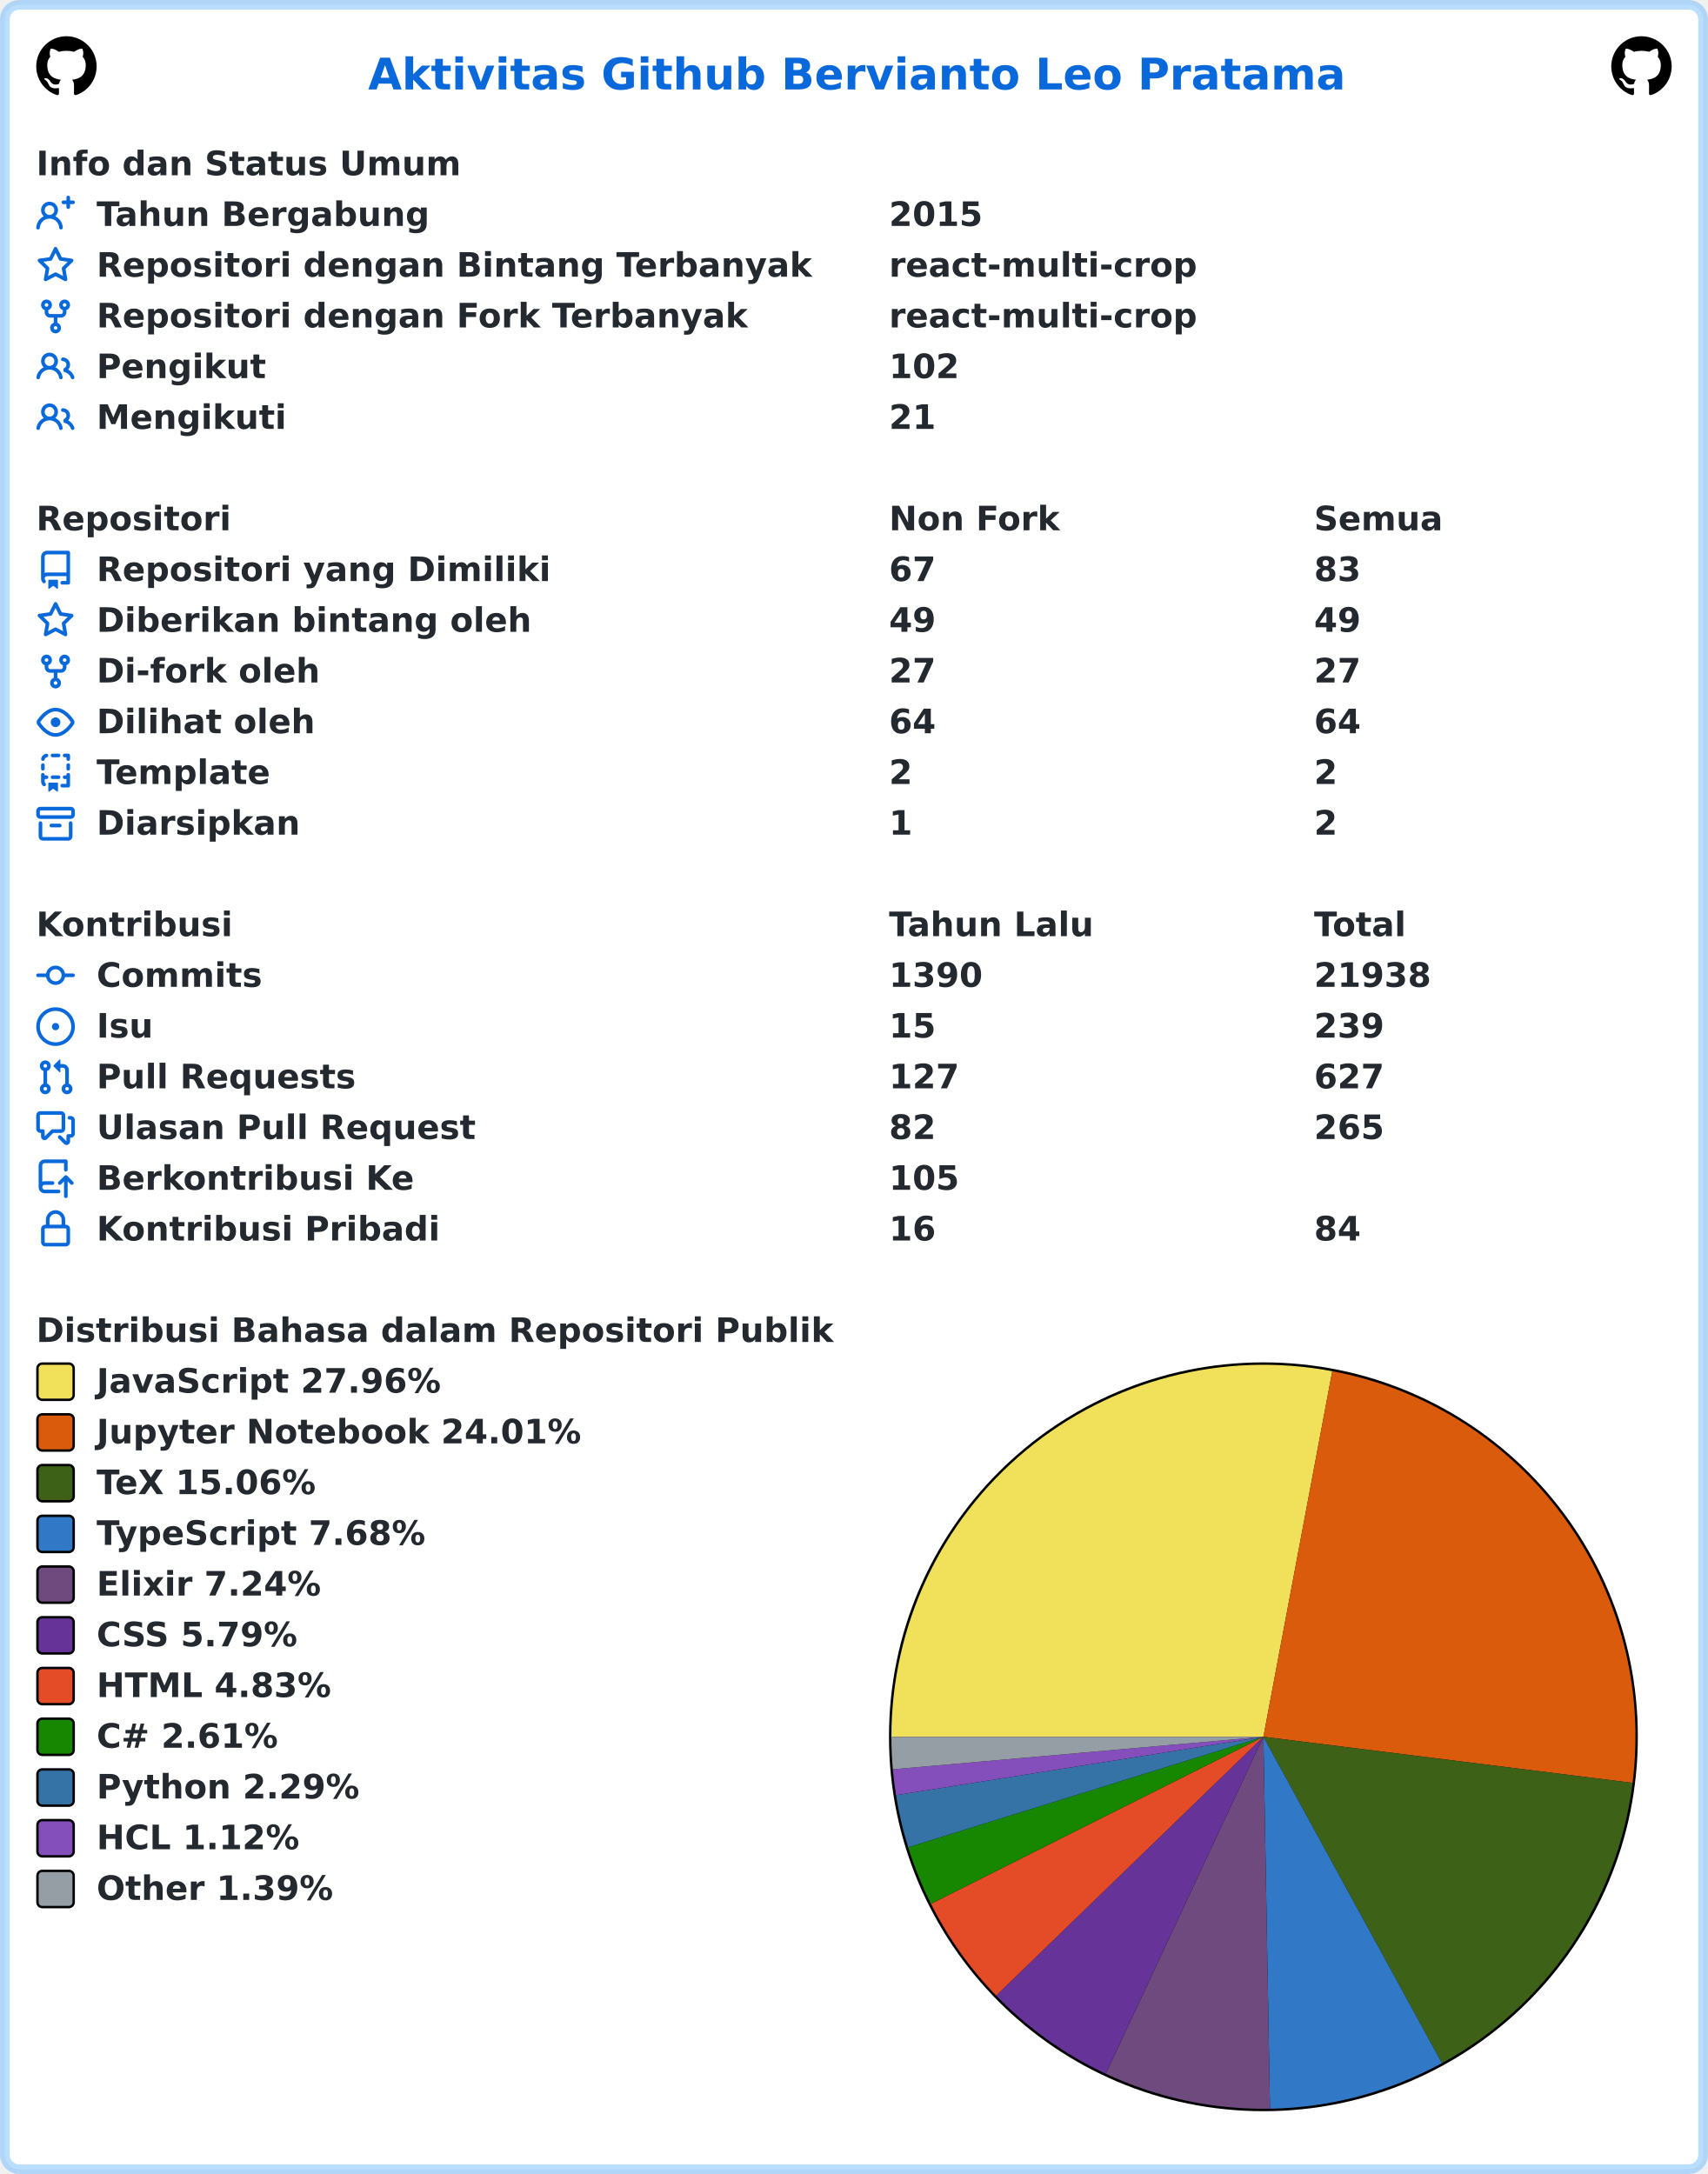
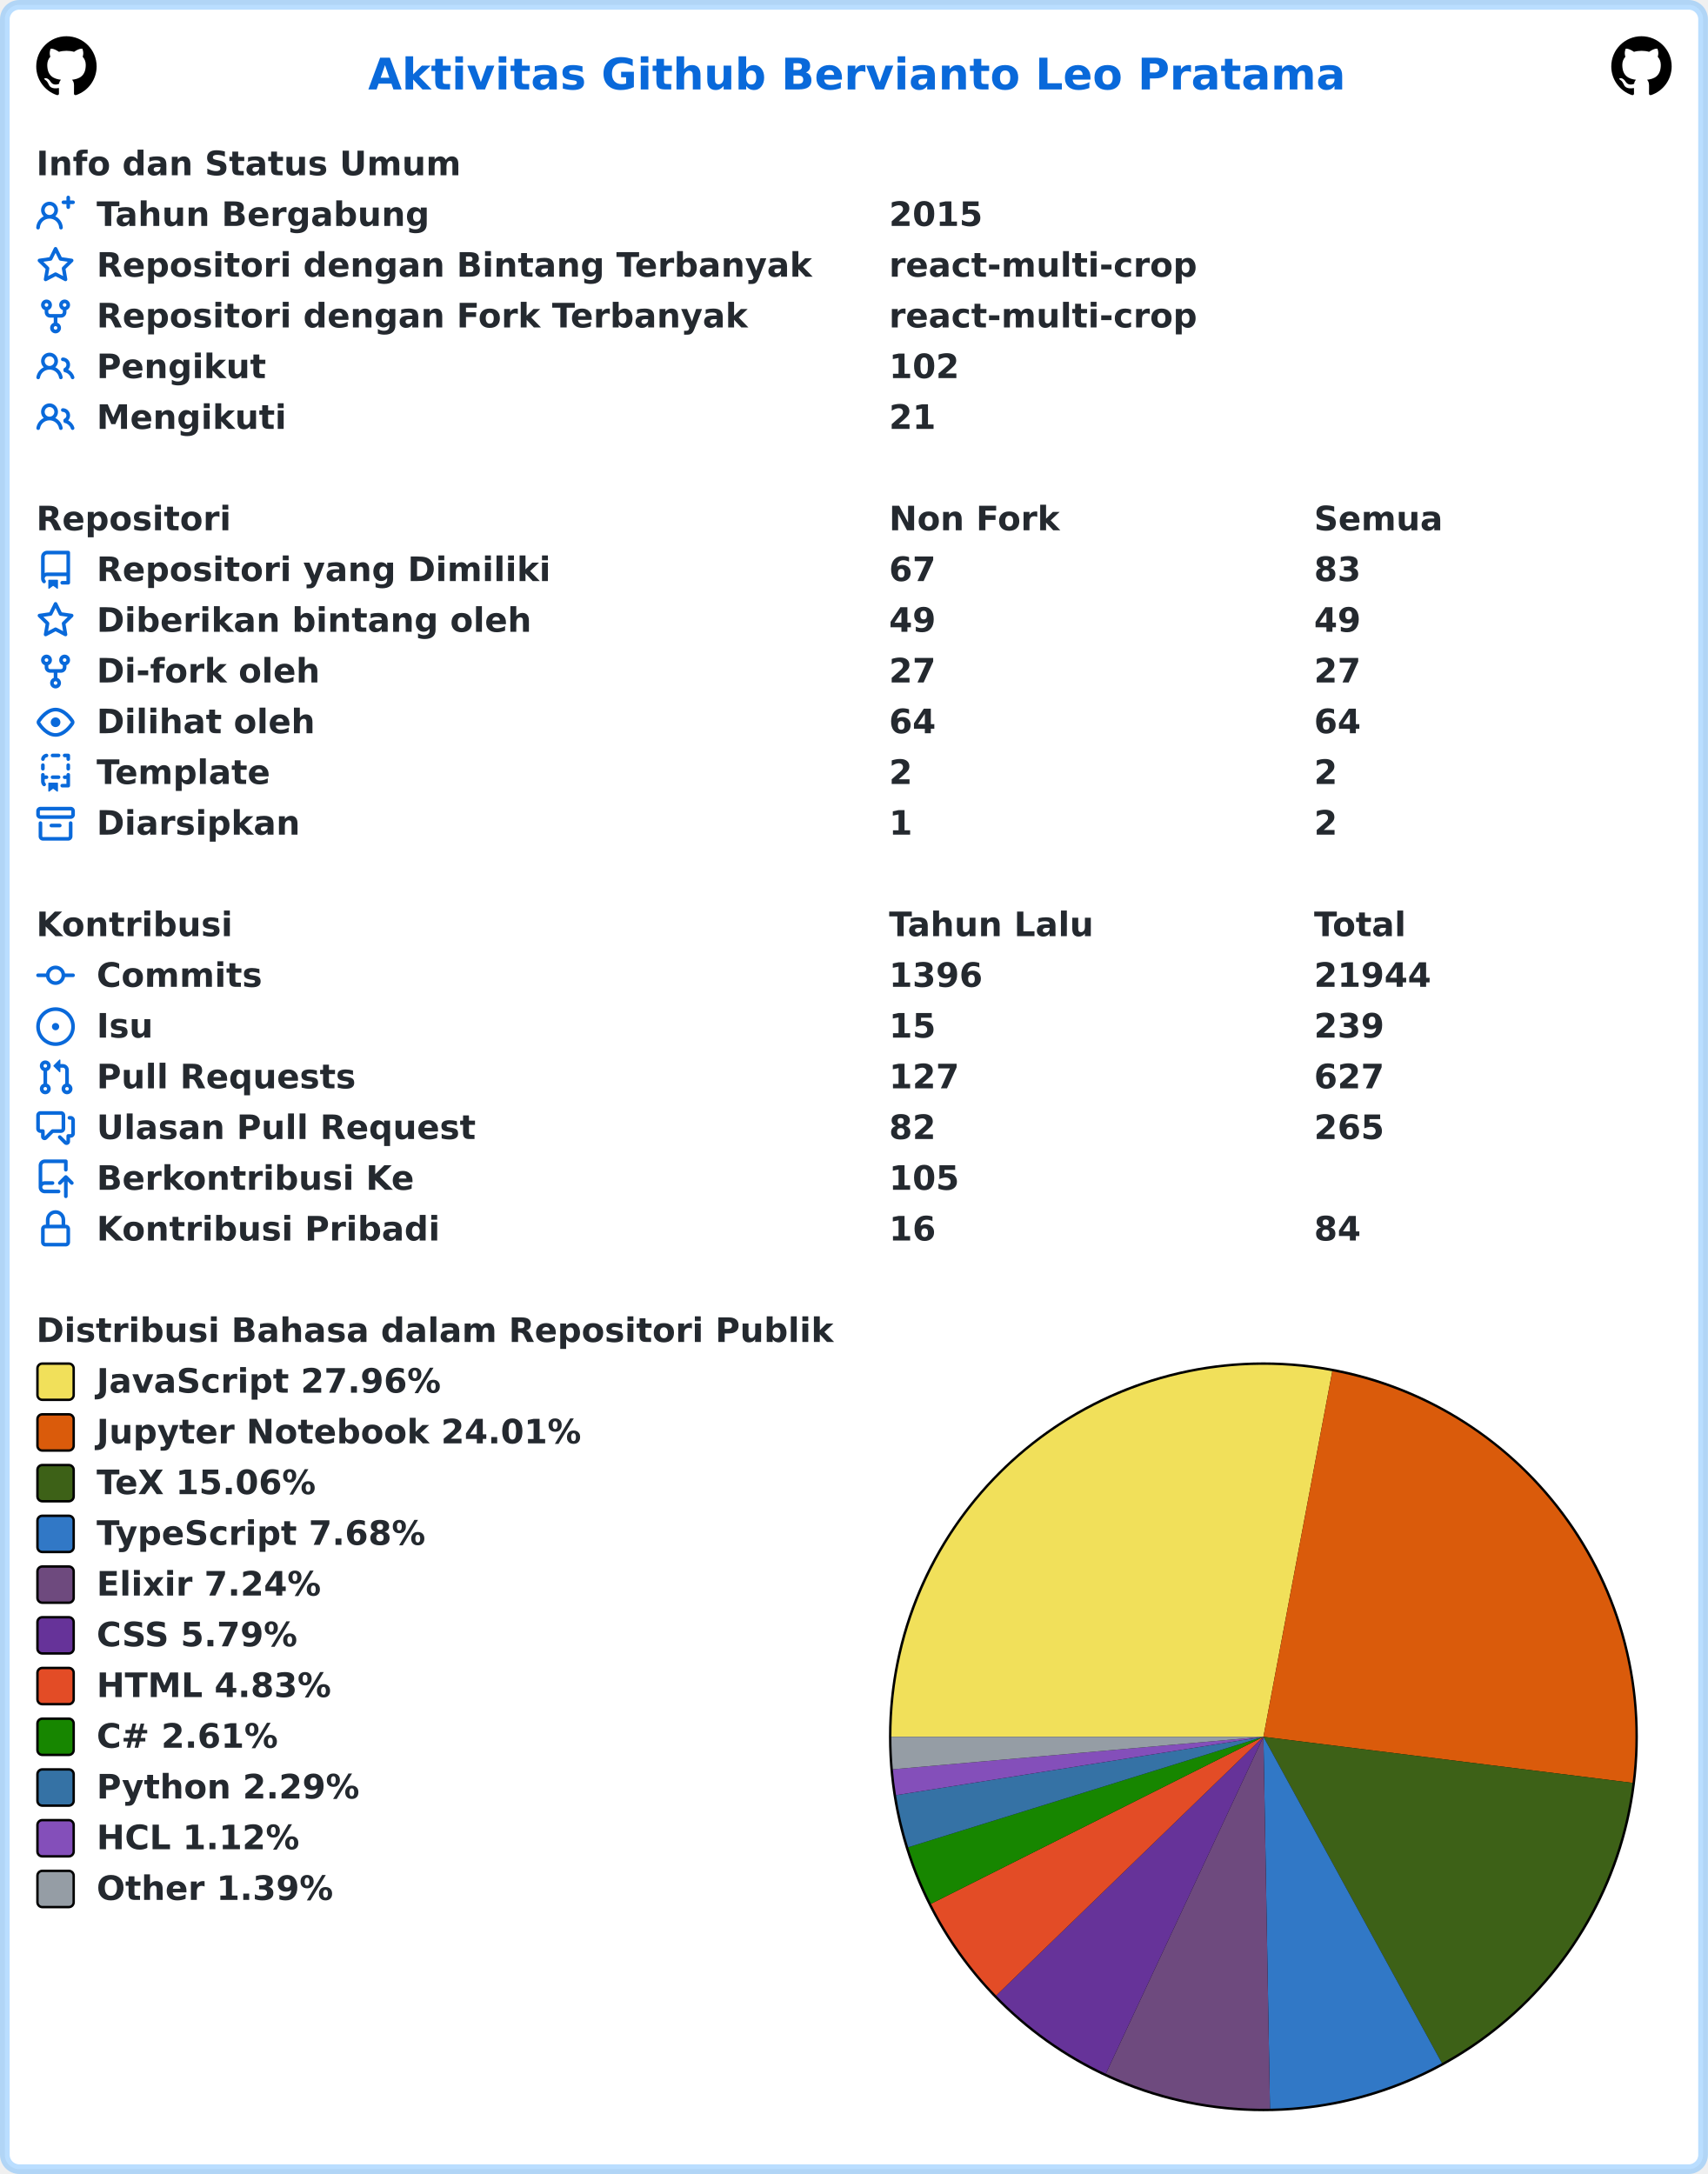
<svg xmlns="http://www.w3.org/2000/svg" width="707" height="900" viewBox="0 0 707 900" lang="id" xml:lang="id">
  <rect x="2" y="2" stroke-width="4" rx="6" width="703" height="896" stroke="rgba(84,174,255,0.4)" fill="#ffffff" />
  <g font-weight="600" font-size="110pt" font-family="Verdana,Geneva,DejaVu Sans,sans-serif" text-rendering="geometricPrecision">
    <text x="1239" y="301" lengthAdjust="spacingAndGlyphs" textLength="3261" transform="scale(0.123)" fill="#0969da">Aktivitas Github Bervianto Leo Pratama</text>
    <svg x="15" y="15" width="25" height="25" viewBox="0 0 16 16">
      <path fill="#000000" fill-rule="evenodd" d="M8 0C3.58 0 0 3.58 0 8c0 3.54 2.29 6.53 5.47 7.59.4.07.55-.17.55-.38 0-.19-.01-.82-.01-1.49-2.01.37-2.53-.49-2.69-.94-.09-.23-.48-.94-.82-1.13-.28-.15-.68-.52-.01-.53.63-.01 1.08.58 1.23.82.72 1.21 1.87.87 2.33.66.07-.52.28-.87.51-1.07-1.78-.2-3.64-.89-3.64-3.95 0-.87.31-1.59.82-2.15-.08-.2-.36-1.02.08-2.12 0 0 .67-.21 2.2.82.64-.18 1.32-.27 2-.27.68 0 1.36.09 2 .27 1.53-1.04 2.2-.82 2.2-.82.44 1.1.16 1.92.08 2.12.51.56.82 1.27.82 2.15 0 3.07-1.87 3.75-3.65 3.95.29.25.54.73.54 1.48 0 1.07-.01 1.93-.01 2.2 0 .21.15.46.55.38A8.013 8.013 0 0016 8c0-4.42-3.58-8-8-8z" />
    </svg>
    <svg x="667" y="15" width="25" height="25" viewBox="0 0 16 16">
      <path fill="#000000" fill-rule="evenodd" d="M8 0C3.58 0 0 3.58 0 8c0 3.54 2.29 6.53 5.47 7.59.4.07.55-.17.55-.38 0-.19-.01-.82-.01-1.49-2.01.37-2.53-.49-2.69-.94-.09-.23-.48-.94-.82-1.13-.28-.15-.68-.52-.01-.53.63-.01 1.08.58 1.23.82.72 1.21 1.87.87 2.33.66.07-.52.28-.87.51-1.07-1.78-.2-3.64-.89-3.64-3.95 0-.87.31-1.59.82-2.15-.08-.2-.36-1.02.08-2.12 0 0 .67-.21 2.2.82.64-.18 1.32-.27 2-.27.68 0 1.36.09 2 .27 1.53-1.04 2.2-.82 2.2-.82.44 1.1.16 1.92.08 2.12.51.56.82 1.27.82 2.15 0 3.07-1.87 3.75-3.65 3.95.29.25.54.73.54 1.48 0 1.07-.01 1.93-.01 2.2 0 .21.15.46.55.38A8.013 8.013 0 0016 8c0-4.42-3.58-8-8-8z" />
    </svg>
    <g transform="translate(0, 60)" fill="#24292f">
      <g transform="translate(15, 0)">
        <g transform="scale(0.095)">
          <text x="0" y="132" textLength="1852" lengthAdjust="spacingAndGlyphs">Info dan Status Umum</text>
        </g>
      </g>
      <g transform="translate(15, 21)">
        <path fill="#0969da" fill-rule="evenodd" d="M13.25 0a.75.75 0 01.75.75V2h1.25a.75.75 0 010 1.5H14v1.25a.75.75 0 01-1.5 0V3.5h-1.25a.75.75 0 010-1.5h1.25V.75a.75.75 0 01.75-.75zM5.5 4a2 2 0 100 4 2 2 0 000-4zm2.4 4.548a3.5 3.5 0 10-4.799 0 5.527 5.527 0 00-3.1 4.66.75.75 0 101.498.085A4.01 4.01 0 015.5 9.5a4.01 4.01 0 014.001 3.793.75.75 0 101.498-.086 5.527 5.527 0 00-3.1-4.659z" />
        <g transform="scale(0.095)">
          <text lengthAdjust="spacingAndGlyphs" textLength="1478" x="263" y="132">Tahun Bergabung</text>
          <text lengthAdjust="spacingAndGlyphs" textLength="420" x="3716" y="132">2015</text>
        </g>
      </g>
      <g transform="translate(15, 42)">
        <path fill="#0969da" fill-rule="evenodd" d="M8 .25a.75.75 0 01.673.418l1.882 3.815 4.21.612a.75.75 0 01.416 1.279l-3.046 2.97.719 4.192a.75.75 0 01-1.088.791L8 12.347l-3.766 1.98a.75.75 0 01-1.088-.79l.72-4.194L.818 6.374a.75.75 0 01.416-1.28l4.21-.611L7.327.668A.75.75 0 018 .25zm0 2.445L6.615 5.5a.75.75 0 01-.564.41l-3.097.45 2.24 2.184a.75.75 0 01.216.664l-.528 3.084 2.769-1.456a.75.75 0 01.698 0l2.77 1.456-.53-3.084a.75.75 0 01.216-.664l2.24-2.183-3.096-.45a.75.75 0 01-.564-.41L8 2.694v.001z" />
        <g transform="scale(0.095)">
          <text lengthAdjust="spacingAndGlyphs" textLength="3126" x="263" y="132">Repositori dengan Bintang Terbanyak</text>
          <text lengthAdjust="spacingAndGlyphs" textLength="1330" x="3716" y="132">react-multi-crop</text>
        </g>
      </g>
      <g transform="translate(15, 63)">
        <path fill="#0969da" fill-rule="evenodd" d="M5 3.25a.75.75 0 11-1.5 0 .75.75 0 011.5 0zm0 2.122a2.25 2.25 0 10-1.5 0v.878A2.25 2.25 0 005.75 8.5h1.5v2.128a2.251 2.251 0 101.5 0V8.5h1.5a2.25 2.25 0 002.25-2.25v-.878a2.25 2.25 0 10-1.5 0v.878a.75.75 0 01-.75.75h-4.5A.75.75 0 015 6.25v-.878zm3.75 7.378a.75.75 0 11-1.5 0 .75.75 0 011.5 0zm3-8.75a.75.75 0 100-1.5.75.75 0 000 1.5z" />
        <g transform="scale(0.095)">
          <text lengthAdjust="spacingAndGlyphs" textLength="2846" x="263" y="132">Repositori dengan Fork Terbanyak</text>
          <text lengthAdjust="spacingAndGlyphs" textLength="1330" x="3716" y="132">react-multi-crop</text>
        </g>
      </g>
      <g transform="translate(15, 84)">
        <path fill="#0969da" fill-rule="evenodd" d="M5.5 3.5a2 2 0 100 4 2 2 0 000-4zM2 5.5a3.5 3.5 0 115.898 2.549 5.507 5.507 0 013.034 4.084.75.75 0 11-1.482.235 4.001 4.001 0 00-7.9 0 .75.75 0 01-1.482-.236A5.507 5.507 0 013.102 8.05 3.49 3.49 0 012 5.5zM11 4a.75.75 0 100 1.5 1.5 1.5 0 01.666 2.844.75.75 0 00-.416.672v.352a.75.75 0 00.574.73c1.2.289 2.162 1.2 2.522 2.372a.75.75 0 101.434-.44 5.01 5.01 0 00-2.56-3.012A3 3 0 0011 4z" />
        <g transform="scale(0.095)">
          <text lengthAdjust="spacingAndGlyphs" textLength="723" x="263" y="132">Pengikut</text>
          <text lengthAdjust="spacingAndGlyphs" textLength="315" x="3716" y="132">102</text>
        </g>
      </g>
      <g transform="translate(15, 105)">
        <path fill="#0969da" fill-rule="evenodd" d="M5.5 3.5a2 2 0 100 4 2 2 0 000-4zM2 5.5a3.5 3.5 0 115.898 2.549 5.507 5.507 0 013.034 4.084.75.75 0 11-1.482.235 4.001 4.001 0 00-7.9 0 .75.75 0 01-1.482-.236A5.507 5.507 0 013.102 8.05 3.49 3.49 0 012 5.5zM11 4a.75.75 0 100 1.5 1.5 1.5 0 01.666 2.844.75.75 0 00-.416.672v.352a.75.75 0 00.574.73c1.2.289 2.162 1.2 2.522 2.372a.75.75 0 101.434-.44 5.01 5.01 0 00-2.56-3.012A3 3 0 0011 4z" />
        <g transform="scale(0.095)">
          <text lengthAdjust="spacingAndGlyphs" textLength="813" x="263" y="132">Mengikuti</text>
          <text lengthAdjust="spacingAndGlyphs" textLength="210" x="3716" y="132">21</text>
        </g>
      </g>
    </g>
    <g transform="translate(0, 207)" fill="#24292f">
      <g transform="translate(15, 0)">
        <g transform="scale(0.095)">
          <text x="0" y="132" textLength="832" lengthAdjust="spacingAndGlyphs">Repositori</text>
          <text x="3716" y="132" textLength="740" lengthAdjust="spacingAndGlyphs">Non Fork</text>
          <text x="5568" y="132" textLength="573" lengthAdjust="spacingAndGlyphs">Semua</text>
        </g>
      </g>
      <g transform="translate(15, 21)">
        <path fill="#0969da" fill-rule="evenodd" d="M2 2.5A2.5 2.5 0 014.5 0h8.75a.75.75 0 01.75.75v12.5a.75.75 0 01-.75.75h-2.5a.75.75 0 110-1.5h1.75v-2h-8a1 1 0 00-.714 1.7.75.75 0 01-1.072 1.05A2.495 2.495 0 012 11.5v-9zm10.5-1V9h-8c-.356 0-.694.074-1 .208V2.5a1 1 0 011-1h8zM5 12.25v3.25a.25.25 0 00.4.2l1.45-1.087a.25.25 0 01.3 0L8.6 15.7a.25.25 0 00.4-.2v-3.25a.25.25 0 00-.25-.25h-3.5a.25.25 0 00-.25.25z" />
        <g transform="scale(0.095)">
          <text lengthAdjust="spacingAndGlyphs" textLength="1962" x="263" y="132">Repositori yang Dimiliki</text>
          <text lengthAdjust="spacingAndGlyphs" textLength="210" x="3716" y="132">67</text>
          <text lengthAdjust="spacingAndGlyphs" textLength="210" x="5568" y="132">83</text>
        </g>
      </g>
      <g transform="translate(15, 42)">
        <path fill="#0969da" fill-rule="evenodd" d="M8 .25a.75.75 0 01.673.418l1.882 3.815 4.21.612a.75.75 0 01.416 1.279l-3.046 2.97.719 4.192a.75.75 0 01-1.088.791L8 12.347l-3.766 1.98a.75.75 0 01-1.088-.79l.72-4.194L.818 6.374a.75.75 0 01.416-1.28l4.21-.611L7.327.668A.75.75 0 018 .25zm0 2.445L6.615 5.5a.75.75 0 01-.564.41l-3.097.45 2.24 2.184a.75.75 0 01.216.664l-.528 3.084 2.769-1.456a.75.75 0 01.698 0l2.77 1.456-.53-3.084a.75.75 0 01.216-.664l2.24-2.183-3.096-.45a.75.75 0 01-.564-.41L8 2.694v.001z" />
        <g transform="scale(0.095)">
          <text lengthAdjust="spacingAndGlyphs" textLength="1887" x="263" y="132">Diberikan bintang oleh</text>
          <text lengthAdjust="spacingAndGlyphs" textLength="210" x="3716" y="132">49</text>
          <text lengthAdjust="spacingAndGlyphs" textLength="210" x="5568" y="132">49</text>
        </g>
      </g>
      <g transform="translate(15, 63)">
        <path fill="#0969da" fill-rule="evenodd" d="M5 3.25a.75.75 0 11-1.5 0 .75.75 0 011.5 0zm0 2.122a2.25 2.25 0 10-1.5 0v.878A2.25 2.25 0 005.75 8.5h1.5v2.128a2.251 2.251 0 101.5 0V8.5h1.5a2.25 2.25 0 002.25-2.25v-.878a2.25 2.25 0 10-1.5 0v.878a.75.75 0 01-.75.75h-4.5A.75.75 0 015 6.25v-.878zm3.75 7.378a.75.75 0 11-1.5 0 .75.75 0 011.5 0zm3-8.75a.75.75 0 100-1.5.75.75 0 000 1.5z" />
        <g transform="scale(0.095)">
          <text lengthAdjust="spacingAndGlyphs" textLength="963" x="263" y="132">Di-fork oleh</text>
          <text lengthAdjust="spacingAndGlyphs" textLength="210" x="3716" y="132">27</text>
          <text lengthAdjust="spacingAndGlyphs" textLength="210" x="5568" y="132">27</text>
        </g>
      </g>
      <g transform="translate(15, 84)">
        <path fill="#0969da" fill-rule="evenodd" d="M1.679 7.932c.412-.621 1.242-1.75 2.366-2.717C5.175 4.242 6.527 3.5 8 3.5c1.473 0 2.824.742 3.955 1.715 1.124.967 1.954 2.096 2.366 2.717a.119.119 0 010 .136c-.412.621-1.242 1.75-2.366 2.717C10.825 11.758 9.473 12.5 8 12.5c-1.473 0-2.824-.742-3.955-1.715C2.92 9.818 2.09 8.69 1.679 8.068a.119.119 0 010-.136zM8 2c-1.981 0-3.67.992-4.933 2.078C1.797 5.169.88 6.423.43 7.1a1.619 1.619 0 000 1.798c.45.678 1.367 1.932 2.637 3.024C4.329 13.008 6.019 14 8 14c1.981 0 3.67-.992 4.933-2.078 1.27-1.091 2.187-2.345 2.637-3.023a1.619 1.619 0 000-1.798c-.45-.678-1.367-1.932-2.637-3.023C11.671 2.992 9.981 2 8 2zm0 8a2 2 0 100-4 2 2 0 000 4z" />
        <g transform="scale(0.095)">
          <text lengthAdjust="spacingAndGlyphs" textLength="944" x="263" y="132">Dilihat oleh</text>
          <text lengthAdjust="spacingAndGlyphs" textLength="210" x="3716" y="132">64</text>
          <text lengthAdjust="spacingAndGlyphs" textLength="210" x="5568" y="132">64</text>
        </g>
      </g>
      <g transform="translate(15, 105)">
        <path fill="#0969da" fill-rule="evenodd" d="M6 .75A.75.75 0 016.75 0h2.5a.75.75 0 010 1.5h-2.5A.75.75 0 016 .75zm5 0a.75.75 0 01.75-.75h1.5a.75.75 0 01.75.75v1.5a.75.75 0 01-1.5 0V1.5h-.75A.75.75 0 0111 .75zM4.992.662a.75.75 0 01-.636.848c-.436.063-.783.41-.846.846a.75.75 0 01-1.485-.212A2.501 2.501 0 014.144.025a.75.75 0 01.848.637zM2.75 4a.75.75 0 01.75.75v1.5a.75.75 0 01-1.5 0v-1.5A.75.75 0 012.75 4zm10.5 0a.75.75 0 01.75.75v1.5a.75.75 0 01-1.5 0v-1.5a.75.75 0 01.75-.75zM2.75 8a.75.75 0 01.75.75v.268A1.72 1.72 0 013.75 9h.5a.75.75 0 010 1.5h-.5a.25.25 0 00-.25.25v.75c0 .28.114.532.3.714a.75.75 0 01-1.05 1.072A2.495 2.495 0 012 11.5V8.75A.75.75 0 012.75 8zm10.5 0a.75.75 0 01.75.75v4.5a.75.75 0 01-.75.75h-2.5a.75.75 0 010-1.5h1.75v-2h-.75a.75.75 0 010-1.5h.75v-.25a.75.75 0 01.75-.75zM6 9.75A.75.75 0 016.75 9h2.5a.75.75 0 010 1.5h-2.5A.75.75 0 016 9.75zm-1 2.5v3.25a.25.25 0 00.4.2l1.45-1.087a.25.25 0 01.3 0L8.6 15.7a.25.25 0 00.4-.2v-3.25a.25.25 0 00-.25-.25h-3.5a.25.25 0 00-.25.25z" />
        <g transform="scale(0.095)">
          <text lengthAdjust="spacingAndGlyphs" textLength="783" x="263" y="132">Template</text>
          <text lengthAdjust="spacingAndGlyphs" textLength="105" x="3716" y="132">2</text>
          <text lengthAdjust="spacingAndGlyphs" textLength="105" x="5568" y="132">2</text>
        </g>
      </g>
      <g transform="translate(15, 126)">
        <path fill="#0969da" fill-rule="evenodd" d="M1.75 2.5a.25.25 0 00-.25.25v1.5c0 .138.112.25.25.25h12.5a.25.25 0 00.25-.25v-1.5a.25.25 0 00-.25-.25H1.75zM0 2.75C0 1.784.784 1 1.75 1h12.5c.966 0 1.75.784 1.75 1.75v1.5A1.75 1.75 0 0114.25 6H1.75A1.75 1.75 0 010 4.25v-1.5zM1.75 7a.75.75 0 01.75.75v5.5c0 .138.112.25.25.25h10.5a.25.25 0 00.25-.25v-5.5a.75.75 0 111.5 0v5.5A1.75 1.75 0 0113.25 15H2.75A1.75 1.75 0 011 13.25v-5.5A.75.75 0 011.75 7zm4.5 1a.75.75 0 000 1.5h3.5a.75.75 0 100-1.5h-3.5z" />
        <g transform="scale(0.095)">
          <text lengthAdjust="spacingAndGlyphs" textLength="880" x="263" y="132">Diarsipkan</text>
          <text lengthAdjust="spacingAndGlyphs" textLength="105" x="3716" y="132">1</text>
          <text lengthAdjust="spacingAndGlyphs" textLength="105" x="5568" y="132">2</text>
        </g>
      </g>
    </g>
    <g transform="translate(0, 375)" fill="#24292f">
      <g transform="translate(15, 0)">
        <g transform="scale(0.095)">
          <text x="0" y="132" textLength="834" lengthAdjust="spacingAndGlyphs">Kontribusi</text>
          <text x="3716" y="132" textLength="914" lengthAdjust="spacingAndGlyphs">Tahun Lalu</text>
          <text x="5568" y="132" textLength="414" lengthAdjust="spacingAndGlyphs">Total</text>
        </g>
      </g>
      <g transform="translate(15, 21)">
        <path fill="#0969da" fill-rule="evenodd" d="M10.5 7.75a2.5 2.5 0 11-5 0 2.5 2.5 0 015 0zm1.43.75a4.002 4.002 0 01-7.86 0H.75a.75.75 0 110-1.5h3.32a4.001 4.001 0 017.86 0h3.32a.75.75 0 110 1.5h-3.32z" />
        <g transform="scale(0.095)">
          <text lengthAdjust="spacingAndGlyphs" textLength="734" x="263" y="132">Commits</text>
-           <text lengthAdjust="spacingAndGlyphs" textLength="420" x="3716" y="132">1390</text>
-           <text lengthAdjust="spacingAndGlyphs" textLength="525" x="5568" y="132">21938</text>
+           <text lengthAdjust="spacingAndGlyphs" textLength="420" x="3716" y="132">1396</text>
+           <text lengthAdjust="spacingAndGlyphs" textLength="525" x="5568" y="132">21944</text>
        </g>
      </g>
      <g transform="translate(15, 42)">
        <path fill="#0969da" d="M8 9.5a1.5 1.5 0 100-3 1.5 1.5 0 000 3z" />
        <path fill="#0969da" fill-rule="evenodd" d="M8 0a8 8 0 100 16A8 8 0 008 0zM1.5 8a6.5 6.5 0 1113 0 6.5 6.5 0 01-13 0z" />
        <g transform="scale(0.095)">
          <text lengthAdjust="spacingAndGlyphs" textLength="238" x="263" y="132">Isu</text>
          <text lengthAdjust="spacingAndGlyphs" textLength="210" x="3716" y="132">15</text>
          <text lengthAdjust="spacingAndGlyphs" textLength="315" x="5568" y="132">239</text>
        </g>
      </g>
      <g transform="translate(15, 63)">
        <path fill="#0969da" fill-rule="evenodd" d="M7.177 3.073L9.573.677A.25.25 0 0110 .854v4.792a.25.25 0 01-.427.177L7.177 3.427a.25.25 0 010-.354zM3.75 2.5a.75.75 0 100 1.5.75.75 0 000-1.5zm-2.25.75a2.25 2.25 0 113 2.122v5.256a2.251 2.251 0 11-1.5 0V5.372A2.25 2.25 0 011.5 3.25zM11 2.5h-1V4h1a1 1 0 011 1v5.628a2.251 2.251 0 101.5 0V5A2.5 2.5 0 0011 2.5zm1 10.25a.75.75 0 111.5 0 .75.75 0 01-1.5 0zM3.75 12a.75.75 0 100 1.5.75.75 0 000-1.5z" />
        <g transform="scale(0.095)">
          <text lengthAdjust="spacingAndGlyphs" textLength="1113" x="263" y="132">Pull Requests</text>
          <text lengthAdjust="spacingAndGlyphs" textLength="315" x="3716" y="132">127</text>
          <text lengthAdjust="spacingAndGlyphs" textLength="315" x="5568" y="132">627</text>
        </g>
      </g>
      <g transform="translate(15, 84)">
        <path fill="#0969da" fill-rule="evenodd" d="M1.5 2.75a.25.25 0 01.25-.25h8.5a.25.25 0 01.25.25v5.5a.25.25 0 01-.25.25h-3.5a.75.75 0 00-.53.22L3.5 11.44V9.25a.75.75 0 00-.75-.75h-1a.25.25 0 01-.25-.25v-5.5zM1.75 1A1.75 1.75 0 000 2.75v5.5C0 9.216.784 10 1.75 10H2v1.543a1.457 1.457 0 002.487 1.03L7.061 10h3.189A1.75 1.75 0 0012 8.25v-5.5A1.75 1.75 0 0010.25 1h-8.5zM14.5 4.75a.25.25 0 00-.25-.25h-.5a.75.75 0 110-1.5h.5c.966 0 1.75.784 1.75 1.75v5.5A1.75 1.75 0 0114.25 12H14v1.543a1.457 1.457 0 01-2.487 1.03L9.22 12.28a.75.75 0 111.06-1.06l2.22 2.22v-2.19a.75.75 0 01.75-.75h1a.25.25 0 00.25-.25v-5.5z" />
        <g transform="scale(0.095)">
          <text lengthAdjust="spacingAndGlyphs" textLength="1640" x="263" y="132">Ulasan Pull Request</text>
          <text lengthAdjust="spacingAndGlyphs" textLength="210" x="3716" y="132">82</text>
          <text lengthAdjust="spacingAndGlyphs" textLength="315" x="5568" y="132">265</text>
        </g>
      </g>
      <g transform="translate(15, 105)">
        <path fill="#0969da" fill-rule="evenodd" d="M1 2.5A2.5 2.5 0 013.5 0h8.75a.75.75 0 01.75.75v3.5a.75.75 0 01-1.5 0V1.5h-8a1 1 0 00-1 1v6.708A2.492 2.492 0 013.5 9h3.25a.75.75 0 010 1.5H3.5a1 1 0 100 2h5.75a.75.75 0 010 1.5H3.5A2.5 2.5 0 011 11.5v-9zm13.23 7.79a.75.75 0 001.06-1.06l-2.505-2.505a.75.75 0 00-1.06 0L9.22 9.229a.75.75 0 001.06 1.061l1.225-1.224v6.184a.75.75 0 001.5 0V9.066l1.224 1.224z" />
        <g transform="scale(0.095)">
          <text lengthAdjust="spacingAndGlyphs" textLength="1366" x="263" y="132">Berkontribusi Ke</text>
          <text lengthAdjust="spacingAndGlyphs" textLength="315" x="3716" y="132">105</text>
        </g>
      </g>
      <g transform="translate(15, 126)">
        <path fill="#0969da" fill-rule="evenodd" d="M4 4v2h-.25A1.75 1.75 0 002 7.75v5.5c0 .966.784 1.75 1.75 1.75h8.5A1.75 1.75 0 0014 13.25v-5.5A1.75 1.75 0 0012.25 6H12V4a4 4 0 10-8 0zm6.5 2V4a2.5 2.5 0 00-5 0v2h5zM12 7.5h.25a.25.25 0 01.25.25v5.5a.25.25 0 01-.25.25h-8.5a.25.25 0 01-.25-.25v-5.5a.25.25 0 01.25-.25H12z" />
        <g transform="scale(0.095)">
          <text lengthAdjust="spacingAndGlyphs" textLength="1456" x="263" y="132">Kontribusi Pribadi</text>
          <text lengthAdjust="spacingAndGlyphs" textLength="210" x="3716" y="132">16</text>
          <text lengthAdjust="spacingAndGlyphs" textLength="210" x="5568" y="132">84</text>
        </g>
      </g>
    </g>
    <g transform="translate(0, 543)" fill="#24292f">
      <g transform="translate(15, 0)">
        <g transform="scale(0.095)">
          <text x="0" y="132" textLength="3438" lengthAdjust="spacingAndGlyphs">Distribusi Bahasa dalam Repositori Publik</text>
        </g>
      </g>
      <g transform="translate(368, 21)">
        <circle cx="155" cy="155" r="155" fill="#000000" />
      </g>
      <g transform="translate(369, 22)">
        <path fill-rule="evenodd" fill="#f1e05a" d="M 0.0,154 A 154 154 0 0 1 182.508 2.662 L 154,154 Z" />
        <path fill-rule="evenodd" fill="#DA5B0B" d="M 182.508,2.662 A 154 154 0 0 1 306.813 173.083 L 154,154 Z" />
        <path fill-rule="evenodd" fill="#3D6117" d="M 306.813,173.083 A 154 154 0 0 1 227.891 289.115 L 154,154 Z" />
        <path fill-rule="evenodd" fill="#3178c6" d="M 227.891,289.115 A 154 154 0 0 1 156.722 307.976 L 154,154 Z" />
        <path fill-rule="evenodd" fill="#6e4a7e" d="M 156.722,307.976 A 154 154 0 0 1 88.753 293.495 L 154,154 Z" />
        <path fill-rule="evenodd" fill="#663399" d="M 88.753,293.495 A 154 154 0 0 1 43.361 261.122 L 154,154 Z" />
        <path fill-rule="evenodd" fill="#e34c26" d="M 43.361,261.122 A 154 154 0 0 1 16.393 223.139 L 154,154 Z" />
        <path fill-rule="evenodd" fill="#178600" d="M 16.393,223.139 A 154 154 0 0 1 6.946 199.729 L 154,154 Z" />
        <path fill-rule="evenodd" fill="#3572A5" d="M 6.946,199.729 A 154 154 0 0 1 1.909 178.17 L 154,154 Z" />
        <path fill-rule="evenodd" fill="#844FBA" d="M 1.909,178.17 A 154 154 0 0 1 0.589 167.451 L 154,154 Z" />
        <path fill-rule="evenodd" fill="#959da5" d="M 0.589,167.451 A 154 154 0 0 1 0.0 154 L 154,154 Z" />
      </g>
      <g transform="translate(15, 21)">
        <rect x="0.5" y="0.5" rx="2" width="15" height="15" fill="#f1e05a" stroke-width="1" stroke="#000000" />
        <text transform="scale(0.095)" x="263" y="132" textLength="1516" lengthAdjust="spacingAndGlyphs">JavaScript 27.96%</text>
      </g>
      <g transform="translate(15, 42)">
        <rect x="0.5" y="0.5" rx="2" width="15" height="15" fill="#DA5B0B" stroke-width="1" stroke="#000000" />
        <text transform="scale(0.095)" x="263" y="132" textLength="2126" lengthAdjust="spacingAndGlyphs">Jupyter Notebook 24.01%</text>
      </g>
      <g transform="translate(15, 63)">
        <rect x="0.5" y="0.5" rx="2" width="15" height="15" fill="#3D6117" stroke-width="1" stroke="#000000" />
        <text transform="scale(0.095)" x="263" y="132" textLength="999" lengthAdjust="spacingAndGlyphs">TeX 15.06%</text>
      </g>
      <g transform="translate(15, 84)">
        <rect x="0.5" y="0.5" rx="2" width="15" height="15" fill="#3178c6" stroke-width="1" stroke="#000000" />
        <text transform="scale(0.095)" x="263" y="132" textLength="1462" lengthAdjust="spacingAndGlyphs">TypeScript 7.68%</text>
      </g>
      <g transform="translate(15, 105)">
        <rect x="0.5" y="0.5" rx="2" width="15" height="15" fill="#6e4a7e" stroke-width="1" stroke="#000000" />
        <text transform="scale(0.095)" x="263" y="132" textLength="987" lengthAdjust="spacingAndGlyphs">Elixir 7.24%</text>
      </g>
      <g transform="translate(15, 126)">
        <rect x="0.5" y="0.5" rx="2" width="15" height="15" fill="#663399" stroke-width="1" stroke="#000000" />
        <text transform="scale(0.095)" x="263" y="132" textLength="903" lengthAdjust="spacingAndGlyphs">CSS 5.79%</text>
      </g>
      <g transform="translate(15, 147)">
        <rect x="0.5" y="0.5" rx="2" width="15" height="15" fill="#e34c26" stroke-width="1" stroke="#000000" />
        <text transform="scale(0.095)" x="263" y="132" textLength="1036" lengthAdjust="spacingAndGlyphs">HTML 4.83%</text>
      </g>
      <g transform="translate(15, 168)">
        <rect x="0.5" y="0.5" rx="2" width="15" height="15" fill="#178600" stroke-width="1" stroke="#000000" />
        <text transform="scale(0.095)" x="263" y="132" textLength="831" lengthAdjust="spacingAndGlyphs">C# 2.61%</text>
      </g>
      <g transform="translate(15, 189)">
        <rect x="0.5" y="0.5" rx="2" width="15" height="15" fill="#3572A5" stroke-width="1" stroke="#000000" />
        <text transform="scale(0.095)" x="263" y="132" textLength="1149" lengthAdjust="spacingAndGlyphs">Python 2.29%</text>
      </g>
      <g transform="translate(15, 210)">
        <rect x="0.5" y="0.5" rx="2" width="15" height="15" fill="#844FBA" stroke-width="1" stroke="#000000" />
        <text transform="scale(0.095)" x="263" y="132" textLength="909" lengthAdjust="spacingAndGlyphs">HCL 1.12%</text>
      </g>
      <g transform="translate(15, 231)">
        <rect x="0.5" y="0.5" rx="2" width="15" height="15" fill="#959da5" stroke-width="1" stroke="#000000" />
        <text transform="scale(0.095)" x="263" y="132" textLength="1047" lengthAdjust="spacingAndGlyphs">Other 1.39%</text>
      </g>
    </g>
  </g>
</svg>
